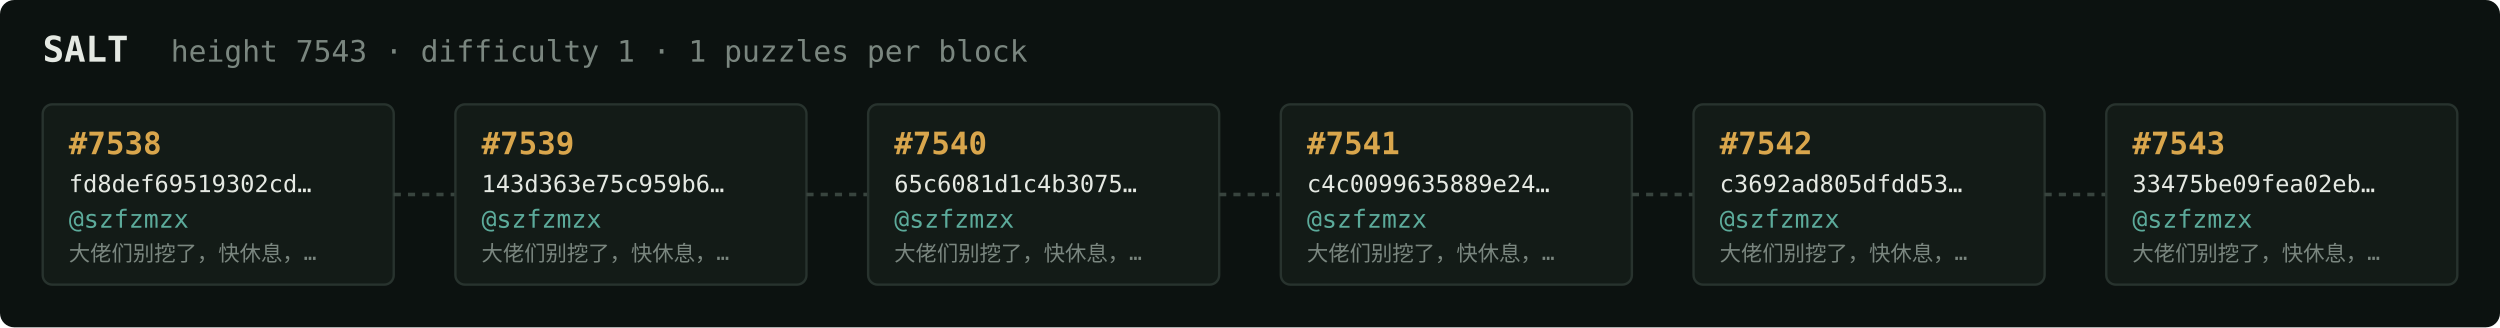
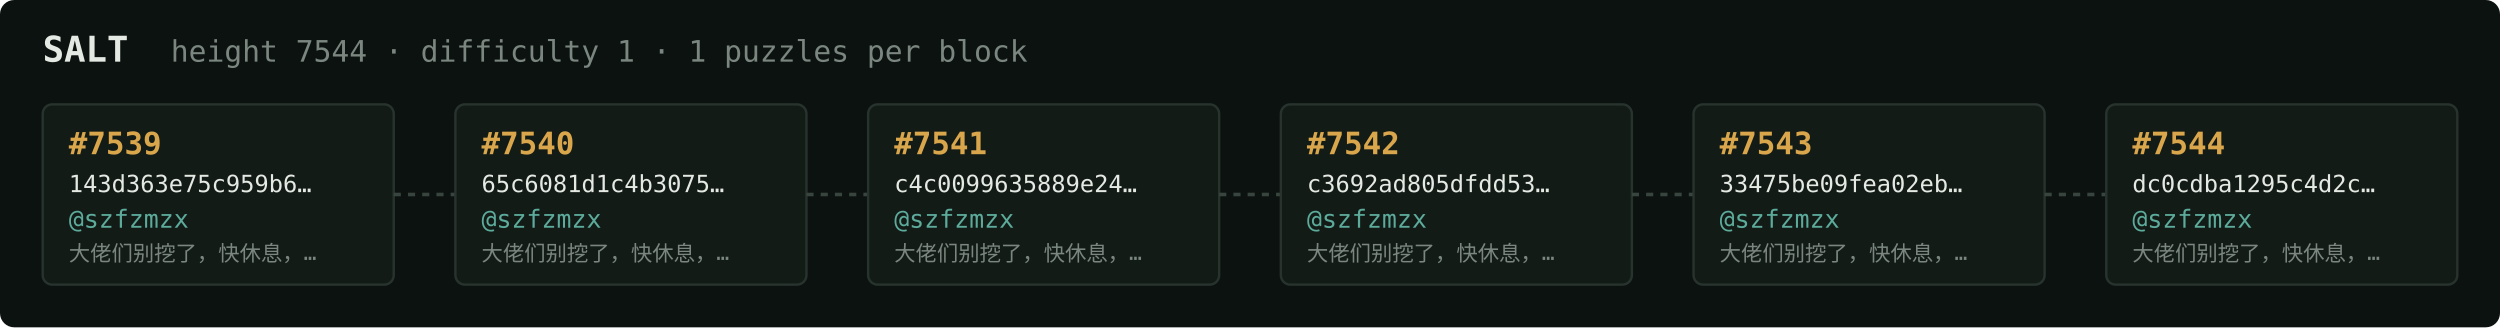
<svg xmlns="http://www.w3.org/2000/svg" width="1054" height="138" viewBox="0 0 1054 138" font-family="ui-monospace,SFMono-Regular,Menlo,monospace">
  <rect fill="#0c1210" width="1054" height="138" rx="6" />
  <text x="18" y="26" fill="#e5e9e3" font-size="15" font-weight="700">SALT</text>
-   <text x="72" y="26" fill="#7a867f" font-size="12.5">height 7543 · difficulty 1 · 1 puzzles per block</text>
+   <text x="72" y="26" fill="#7a867f" font-size="12.5">height 7544 · difficulty 1 · 1 puzzles per block</text>
  <rect x="18" y="44" width="148" height="76" rx="4" fill="#131b17" stroke="#28332e" stroke-width="1" />
-   <text x="29" y="65" fill="#d9a64c" font-size="13" font-weight="700">#7538</text>
-   <text x="29" y="81" fill="#e5e9e3" font-size="10">fd8def69519302cd…</text>
+   <text x="29" y="65" fill="#d9a64c" font-size="13" font-weight="700">#7539</text>
+   <text x="29" y="81" fill="#e5e9e3" font-size="10">143d363e75c959b6…</text>
  <text x="29" y="96" fill="#5cab9b" font-size="10.5">@szfzmzx</text>
  <text x="29" y="110" fill="#7a867f" font-size="9">大佬们别挖了，快休息，…</text>
  <line x1="166" y1="82.0" x2="192" y2="82.0" stroke="#38443e" stroke-width="1.5" stroke-dasharray="3 3" />
  <rect x="192" y="44" width="148" height="76" rx="4" fill="#131b17" stroke="#28332e" stroke-width="1" />
-   <text x="203" y="65" fill="#d9a64c" font-size="13" font-weight="700">#7539</text>
-   <text x="203" y="81" fill="#e5e9e3" font-size="10">143d363e75c959b6…</text>
+   <text x="203" y="65" fill="#d9a64c" font-size="13" font-weight="700">#7540</text>
+   <text x="203" y="81" fill="#e5e9e3" font-size="10">65c6081d1c4b3075…</text>
  <text x="203" y="96" fill="#5cab9b" font-size="10.5">@szfzmzx</text>
  <text x="203" y="110" fill="#7a867f" font-size="9">大佬们别挖了，快休息，…</text>
  <line x1="340" y1="82.0" x2="366" y2="82.0" stroke="#38443e" stroke-width="1.5" stroke-dasharray="3 3" />
  <rect x="366" y="44" width="148" height="76" rx="4" fill="#131b17" stroke="#28332e" stroke-width="1" />
-   <text x="377" y="65" fill="#d9a64c" font-size="13" font-weight="700">#7540</text>
-   <text x="377" y="81" fill="#e5e9e3" font-size="10">65c6081d1c4b3075…</text>
+   <text x="377" y="65" fill="#d9a64c" font-size="13" font-weight="700">#7541</text>
+   <text x="377" y="81" fill="#e5e9e3" font-size="10">c4c0099635889e24…</text>
  <text x="377" y="96" fill="#5cab9b" font-size="10.5">@szfzmzx</text>
  <text x="377" y="110" fill="#7a867f" font-size="9">大佬们别挖了，快休息，…</text>
  <line x1="514" y1="82.0" x2="540" y2="82.0" stroke="#38443e" stroke-width="1.5" stroke-dasharray="3 3" />
  <rect x="540" y="44" width="148" height="76" rx="4" fill="#131b17" stroke="#28332e" stroke-width="1" />
-   <text x="551" y="65" fill="#d9a64c" font-size="13" font-weight="700">#7541</text>
-   <text x="551" y="81" fill="#e5e9e3" font-size="10">c4c0099635889e24…</text>
+   <text x="551" y="65" fill="#d9a64c" font-size="13" font-weight="700">#7542</text>
+   <text x="551" y="81" fill="#e5e9e3" font-size="10">c3692ad805dfdd53…</text>
  <text x="551" y="96" fill="#5cab9b" font-size="10.5">@szfzmzx</text>
  <text x="551" y="110" fill="#7a867f" font-size="9">大佬们别挖了，快休息，…</text>
  <line x1="688" y1="82.0" x2="714" y2="82.0" stroke="#38443e" stroke-width="1.5" stroke-dasharray="3 3" />
  <rect x="714" y="44" width="148" height="76" rx="4" fill="#131b17" stroke="#28332e" stroke-width="1" />
-   <text x="725" y="65" fill="#d9a64c" font-size="13" font-weight="700">#7542</text>
-   <text x="725" y="81" fill="#e5e9e3" font-size="10">c3692ad805dfdd53…</text>
+   <text x="725" y="65" fill="#d9a64c" font-size="13" font-weight="700">#7543</text>
+   <text x="725" y="81" fill="#e5e9e3" font-size="10">33475be09fea02eb…</text>
  <text x="725" y="96" fill="#5cab9b" font-size="10.5">@szfzmzx</text>
  <text x="725" y="110" fill="#7a867f" font-size="9">大佬们别挖了，快休息，…</text>
  <line x1="862" y1="82.0" x2="888" y2="82.0" stroke="#38443e" stroke-width="1.5" stroke-dasharray="3 3" />
  <rect x="888" y="44" width="148" height="76" rx="4" fill="#131b17" stroke="#28332e" stroke-width="1" />
-   <text x="899" y="65" fill="#d9a64c" font-size="13" font-weight="700">#7543</text>
-   <text x="899" y="81" fill="#e5e9e3" font-size="10">33475be09fea02eb…</text>
+   <text x="899" y="65" fill="#d9a64c" font-size="13" font-weight="700">#7544</text>
+   <text x="899" y="81" fill="#e5e9e3" font-size="10">dc0cdba1295c4d2c…</text>
  <text x="899" y="96" fill="#5cab9b" font-size="10.5">@szfzmzx</text>
  <text x="899" y="110" fill="#7a867f" font-size="9">大佬们别挖了，快休息，…</text>
</svg>
